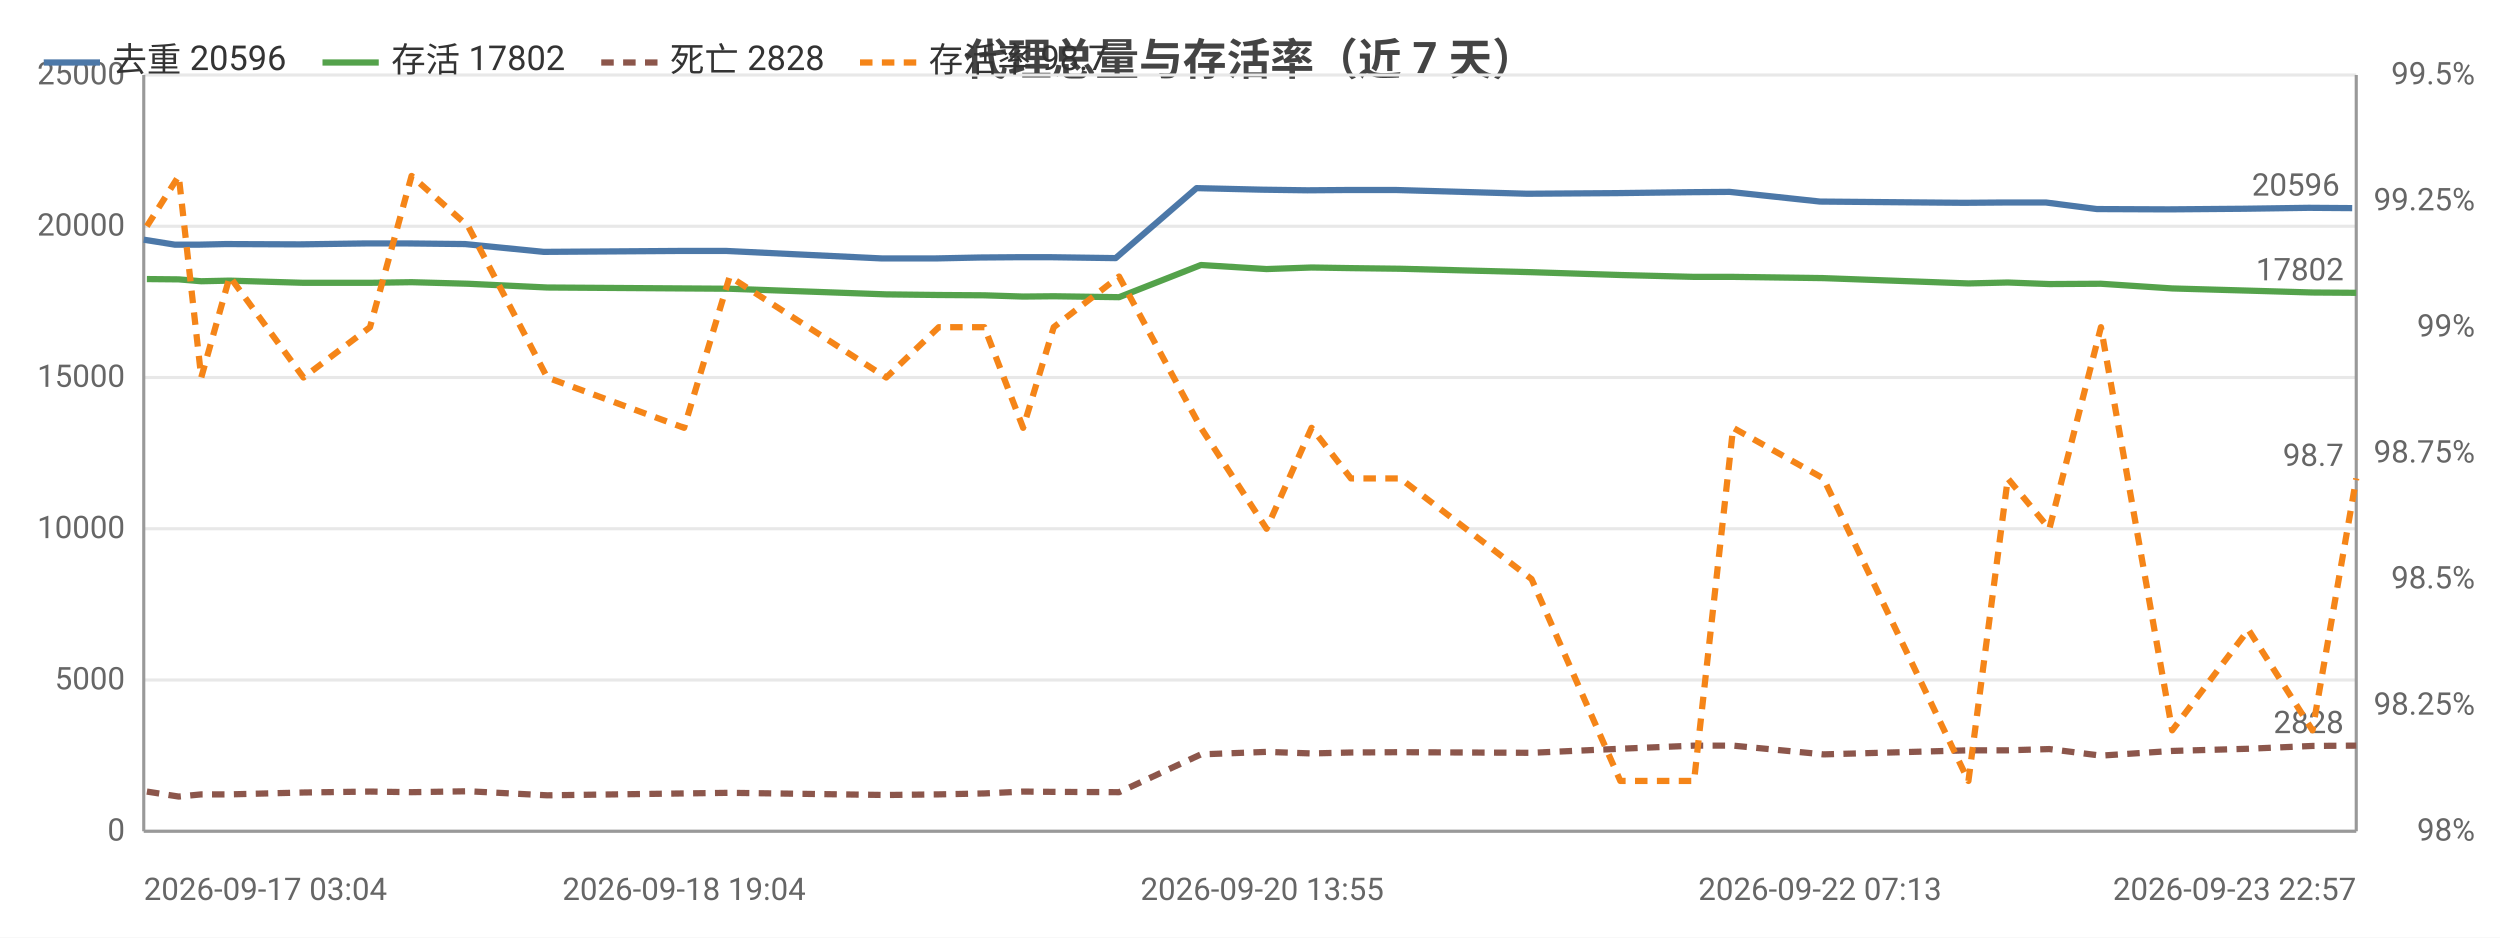
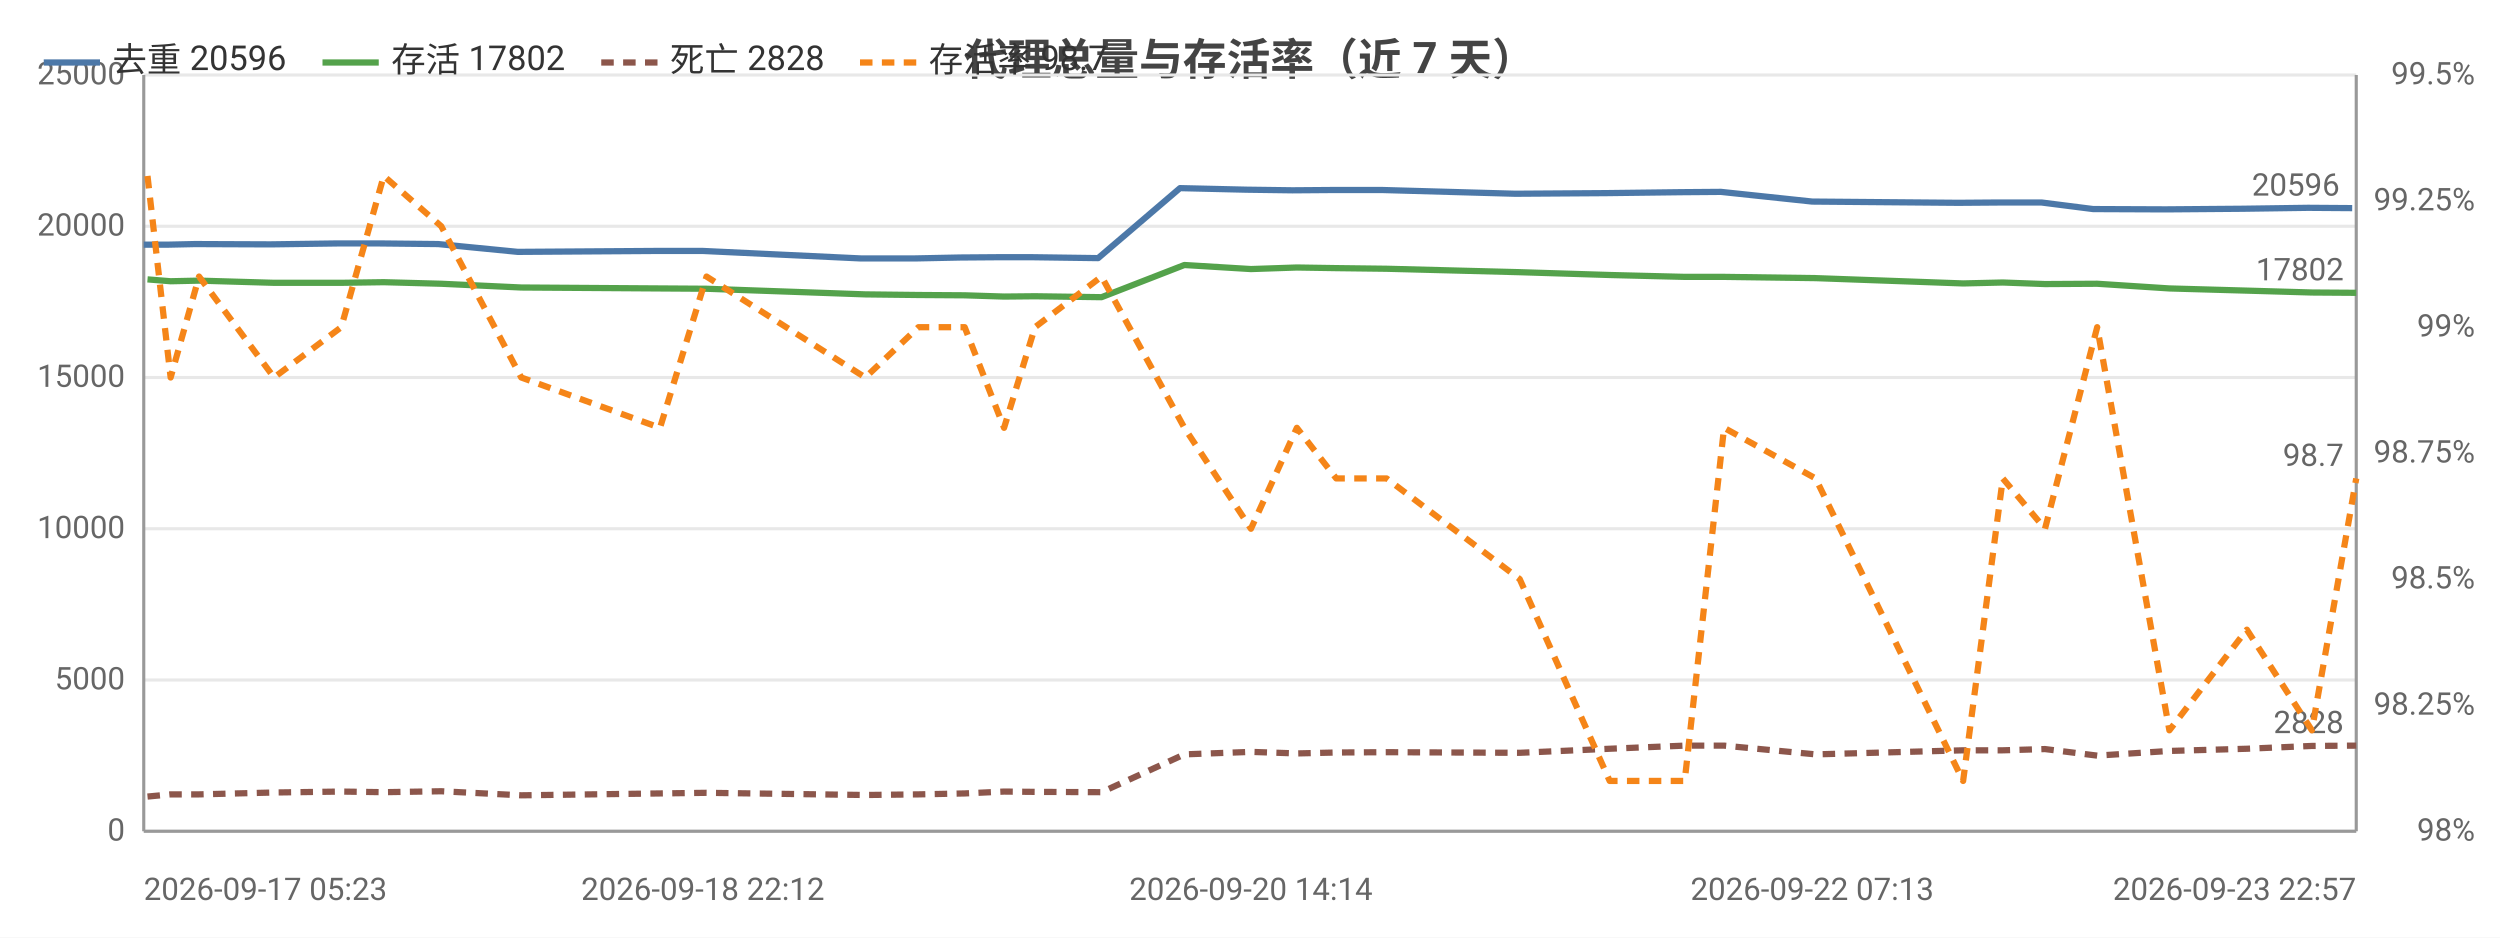
<svg xmlns="http://www.w3.org/2000/svg" width="800" height="300" viewBox="0 0 800 300">
  <rect width="800" height="300" fill="#ffffff" />
  <style>text{font-family:system-ui,-apple-system,'Segoe UI',Roboto,'PingFang SC','Microsoft YaHei','Noto Sans CJK SC',sans-serif}.g{stroke:#e8e8e8;stroke-width:1}.a{stroke:#999;stroke-width:1}.t{font-size:10px;fill:#666}.m{font-size:10px;text-anchor:middle;fill:#666}.e{font-size:10px;text-anchor:end;fill:#666}.l{font-size:11px;fill:#333}.tt{font-size:14px;font-weight:600;text-anchor:middle;fill:#444}.em{font-size:13px;text-anchor:middle;fill:#999}</style>
  <text class="tt" x="400.0" y="24">代理总量与存活率（近 7 天）</text>
  <line class="g" x1="46" y1="266" x2="754" y2="266" />
  <text class="e" x="40" y="269">0</text>
  <line class="g" x1="46" y1="217.6" x2="754" y2="217.6" />
  <text class="e" x="40" y="220.6">5000</text>
  <line class="g" x1="46" y1="169.2" x2="754" y2="169.2" />
  <text class="e" x="40" y="172.2">10000</text>
  <line class="g" x1="46" y1="120.8" x2="754" y2="120.8" />
  <text class="e" x="40" y="123.8">15000</text>
  <line class="g" x1="46" y1="72.4" x2="754" y2="72.4" />
  <text class="e" x="40" y="75.4">20000</text>
  <line class="g" x1="46" y1="24" x2="754" y2="24" />
  <text class="e" x="40" y="27">25000</text>
  <text class="e" x="792" y="269">98%</text>
  <text class="e" x="792" y="228.7">98.25%</text>
  <text class="e" x="792" y="188.3">98.5%</text>
  <text class="e" x="792" y="148">98.75%</text>
  <text class="e" x="792" y="107.7">99%</text>
  <text class="e" x="792" y="67.3">99.25%</text>
  <text class="e" x="792" y="27">99.5%</text>
  <line class="a" x1="754" y1="24" x2="754" y2="266" />
  <line class="a" x1="46" y1="24" x2="46" y2="266" />
  <line class="a" x1="46" y1="266" x2="754" y2="266" />
-   <polyline fill="none" stroke="#4c78a8" stroke-width="2" stroke-linejoin="round" points="46,76.7 56.0,78.3 63.3,78.3 72.2,78.1 95.9,78.2 117.0,77.9 130.5,77.9 148.8,78.1 174.0,80.6 217.8,80.3 232.4,80.3 282.2,82.7 299.3,82.7 313.6,82.4 326.4,82.3 335.8,82.3 357.0,82.6 382.9,60.2 403.9,60.7 418.4,60.9 431.2,60.8 446.7,60.8 488.7,62.0 517.4,61.8 540.9,61.5 553.5,61.4 582.4,64.5 628.5,64.9 641.1,64.8 654.7,64.8 671.0,66.9 693.9,67.0 718.1,66.8 738.8,66.5 752.7,66.6" />
-   <circle cx="46" cy="76.7" r="4" fill="transparent" />
-   <circle cx="63.3" cy="78.3" r="4" fill="transparent" />
-   <circle cx="95.9" cy="78.2" r="4" fill="transparent" />
-   <circle cx="117.0" cy="77.9" r="4" fill="transparent" />
-   <circle cx="148.8" cy="78.1" r="4" fill="transparent" />
-   <circle cx="217.8" cy="80.3" r="4" fill="transparent" />
-   <circle cx="282.2" cy="82.7" r="4" fill="transparent" />
-   <circle cx="313.6" cy="82.4" r="4" fill="transparent" />
-   <circle cx="326.4" cy="82.3" r="4" fill="transparent" />
-   <circle cx="357.0" cy="82.6" r="4" fill="transparent" />
-   <circle cx="403.9" cy="60.7" r="4" fill="transparent" />
-   <circle cx="431.2" cy="60.8" r="4" fill="transparent" />
-   <circle cx="446.7" cy="60.8" r="4" fill="transparent" />
-   <circle cx="517.4" cy="61.8" r="4" fill="transparent" />
-   <circle cx="553.5" cy="61.4" r="4" fill="transparent" />
-   <circle cx="628.5" cy="64.9" r="4" fill="transparent" />
-   <circle cx="654.7" cy="64.8" r="4" fill="transparent" />
-   <circle cx="671.0" cy="66.9" r="4" fill="transparent" />
-   <circle cx="718.1" cy="66.8" r="4" fill="transparent" />
+   <polyline fill="none" stroke="#4c78a8" stroke-width="2" stroke-linejoin="round" points="46,78.3 53.4,78.3 62.4,78.1 86.5,78.2 107.9,77.9 121.5,77.9 140.2,78.1 165.7,80.6 210.1,80.3 224.9,80.3 275.5,82.7 292.7,82.7 307.3,82.4 320.3,82.3 329.8,82.3 351.4,82.6 377.6,60.2 398.9,60.7 413.6,60.9 426.6,60.8 442.3,60.8 484.9,62.0 514.0,61.8 537.9,61.5 550.7,61.4 579.9,64.5 626.7,64.9 639.5,64.8 653.3,64.8 669.8,66.9 693.0,67.0 717.6,66.8 738.6,66.5 752.7,66.6" />
+   <circle cx="46" cy="78.3" r="4" fill="transparent" />
+   <circle cx="62.4" cy="78.1" r="4" fill="transparent" />
+   <circle cx="86.5" cy="78.2" r="4" fill="transparent" />
+   <circle cx="121.5" cy="77.9" r="4" fill="transparent" />
+   <circle cx="165.7" cy="80.6" r="4" fill="transparent" />
+   <circle cx="224.9" cy="80.3" r="4" fill="transparent" />
+   <circle cx="275.5" cy="82.7" r="4" fill="transparent" />
+   <circle cx="307.3" cy="82.4" r="4" fill="transparent" />
+   <circle cx="329.8" cy="82.3" r="4" fill="transparent" />
+   <circle cx="377.6" cy="60.2" r="4" fill="transparent" />
+   <circle cx="398.9" cy="60.7" r="4" fill="transparent" />
+   <circle cx="426.6" cy="60.8" r="4" fill="transparent" />
+   <circle cx="484.9" cy="62.0" r="4" fill="transparent" />
+   <circle cx="537.9" cy="61.5" r="4" fill="transparent" />
+   <circle cx="550.7" cy="61.4" r="4" fill="transparent" />
+   <circle cx="626.7" cy="64.9" r="4" fill="transparent" />
+   <circle cx="653.3" cy="64.8" r="4" fill="transparent" />
+   <circle cx="693.0" cy="67.0" r="4" fill="transparent" />
+   <circle cx="717.6" cy="66.8" r="4" fill="transparent" />
  <circle cx="752.7" cy="66.6" r="4" fill="transparent" />
  <text class="t" x="748.7" y="62.6" text-anchor="end" fill="#4c78a8">20596</text>
-   <polyline fill="none" stroke="#54a24b" stroke-width="2" stroke-linejoin="round" points="47.0,89.3 57.2,89.4 64.4,90.0 73.5,89.8 97.1,90.5 118.4,90.5 131.7,90.3 149.8,90.8 175.1,92.0 218.9,92.3 233.5,92.4 283.6,94.2 300.4,94.4 315.0,94.5 327.4,94.9 337.2,94.8 358.1,95.1 384.3,84.8 405.3,86.1 419.7,85.6 432.3,85.8 448.1,86.0 490.1,87.1 518.5,88.0 542.1,88.6 554.6,88.6 583.5,89.0 629.9,90.7 642.5,90.4 655.8,90.9 672.3,90.8 695.1,92.3 719.5,93.0 740.0,93.6 754,93.7" />
-   <circle cx="47.0" cy="89.3" r="4" fill="transparent" />
-   <circle cx="64.4" cy="90.0" r="4" fill="transparent" />
-   <circle cx="97.1" cy="90.5" r="4" fill="transparent" />
-   <circle cx="118.4" cy="90.5" r="4" fill="transparent" />
-   <circle cx="149.8" cy="90.8" r="4" fill="transparent" />
-   <circle cx="218.9" cy="92.3" r="4" fill="transparent" />
-   <circle cx="283.6" cy="94.2" r="4" fill="transparent" />
-   <circle cx="315.0" cy="94.5" r="4" fill="transparent" />
-   <circle cx="327.4" cy="94.9" r="4" fill="transparent" />
-   <circle cx="358.1" cy="95.1" r="4" fill="transparent" />
-   <circle cx="405.3" cy="86.1" r="4" fill="transparent" />
-   <circle cx="432.3" cy="85.8" r="4" fill="transparent" />
-   <circle cx="448.1" cy="86.0" r="4" fill="transparent" />
-   <circle cx="518.5" cy="88.0" r="4" fill="transparent" />
-   <circle cx="554.6" cy="88.6" r="4" fill="transparent" />
-   <circle cx="629.9" cy="90.7" r="4" fill="transparent" />
-   <circle cx="655.8" cy="90.9" r="4" fill="transparent" />
-   <circle cx="672.3" cy="90.8" r="4" fill="transparent" />
-   <circle cx="719.5" cy="93.0" r="4" fill="transparent" />
+   <polyline fill="none" stroke="#54a24b" stroke-width="2" stroke-linejoin="round" points="47.2,89.4 54.6,90.0 63.7,89.8 87.7,90.5 109.2,90.5 122.8,90.3 141.2,90.8 166.8,92.0 211.2,92.3 226.1,92.4 276.9,94.2 293.9,94.4 308.7,94.5 321.3,94.9 331.2,94.8 352.5,95.1 379.0,84.8 400.3,86.1 415.0,85.6 427.6,85.8 443.7,86.0 486.3,87.1 515.1,88.0 539.1,88.6 551.7,88.6 581.0,89.0 628.2,90.7 640.9,90.4 654.4,90.9 671.1,90.8 694.2,92.3 719.0,93.0 739.8,93.6 754,93.7" />
+   <circle cx="47.2" cy="89.4" r="4" fill="transparent" />
+   <circle cx="63.7" cy="89.8" r="4" fill="transparent" />
+   <circle cx="87.7" cy="90.5" r="4" fill="transparent" />
+   <circle cx="122.8" cy="90.3" r="4" fill="transparent" />
+   <circle cx="166.8" cy="92.0" r="4" fill="transparent" />
+   <circle cx="226.1" cy="92.4" r="4" fill="transparent" />
+   <circle cx="276.9" cy="94.2" r="4" fill="transparent" />
+   <circle cx="308.7" cy="94.5" r="4" fill="transparent" />
+   <circle cx="331.2" cy="94.8" r="4" fill="transparent" />
+   <circle cx="379.0" cy="84.8" r="4" fill="transparent" />
+   <circle cx="400.3" cy="86.1" r="4" fill="transparent" />
+   <circle cx="427.6" cy="85.8" r="4" fill="transparent" />
+   <circle cx="486.3" cy="87.1" r="4" fill="transparent" />
+   <circle cx="539.1" cy="88.6" r="4" fill="transparent" />
+   <circle cx="551.7" cy="88.6" r="4" fill="transparent" />
+   <circle cx="628.2" cy="90.7" r="4" fill="transparent" />
+   <circle cx="654.4" cy="90.9" r="4" fill="transparent" />
+   <circle cx="694.2" cy="92.3" r="4" fill="transparent" />
+   <circle cx="719.0" cy="93.0" r="4" fill="transparent" />
  <circle cx="754" cy="93.7" r="4" fill="transparent" />
  <text class="t" x="750" y="89.7" text-anchor="end" fill="#54a24b">17802</text>
-   <polyline fill="none" stroke="#8c564b" stroke-width="2" stroke-dasharray="4,3" stroke-linejoin="round" points="47.0,253.3 57.2,254.9 64.4,254.2 73.5,254.2 97.1,253.6 118.4,253.3 131.7,253.5 149.8,253.2 175.1,254.5 218.9,253.9 233.5,253.7 283.6,254.4 300.4,254.2 315.0,253.9 327.4,253.3 337.2,253.4 358.1,253.5 384.3,241.4 405.3,240.6 419.7,241.1 432.3,240.8 448.1,240.7 490.1,240.9 518.5,239.6 542.1,238.6 554.6,238.6 583.5,241.4 629.9,240.1 642.5,240.1 655.8,239.7 672.3,241.8 695.1,240.3 719.5,239.6 740.0,238.7 754,238.6" />
-   <circle cx="47.0" cy="253.3" r="4" fill="transparent" />
-   <circle cx="64.4" cy="254.2" r="4" fill="transparent" />
-   <circle cx="97.1" cy="253.6" r="4" fill="transparent" />
-   <circle cx="118.4" cy="253.3" r="4" fill="transparent" />
-   <circle cx="149.8" cy="253.2" r="4" fill="transparent" />
-   <circle cx="218.9" cy="253.9" r="4" fill="transparent" />
-   <circle cx="283.6" cy="254.4" r="4" fill="transparent" />
-   <circle cx="315.0" cy="253.9" r="4" fill="transparent" />
-   <circle cx="327.4" cy="253.3" r="4" fill="transparent" />
-   <circle cx="358.1" cy="253.5" r="4" fill="transparent" />
-   <circle cx="405.3" cy="240.6" r="4" fill="transparent" />
-   <circle cx="432.3" cy="240.8" r="4" fill="transparent" />
-   <circle cx="448.1" cy="240.7" r="4" fill="transparent" />
-   <circle cx="518.5" cy="239.6" r="4" fill="transparent" />
-   <circle cx="554.6" cy="238.6" r="4" fill="transparent" />
-   <circle cx="629.9" cy="240.1" r="4" fill="transparent" />
-   <circle cx="655.8" cy="239.7" r="4" fill="transparent" />
-   <circle cx="672.3" cy="241.8" r="4" fill="transparent" />
-   <circle cx="719.5" cy="239.6" r="4" fill="transparent" />
+   <polyline fill="none" stroke="#8c564b" stroke-width="2" stroke-dasharray="4,3" stroke-linejoin="round" points="47.2,254.9 54.6,254.2 63.7,254.2 87.7,253.6 109.2,253.3 122.8,253.5 141.2,253.2 166.8,254.5 211.2,253.9 226.1,253.7 276.9,254.4 293.9,254.2 308.7,253.9 321.3,253.3 331.2,253.4 352.5,253.5 379.0,241.4 400.3,240.6 415.0,241.1 427.6,240.8 443.7,240.7 486.3,240.9 515.1,239.6 539.1,238.6 551.7,238.6 581.0,241.4 628.2,240.1 640.9,240.1 654.4,239.7 671.1,241.8 694.2,240.3 719.0,239.6 739.8,238.7 754,238.6" />
+   <circle cx="47.2" cy="254.9" r="4" fill="transparent" />
+   <circle cx="63.7" cy="254.2" r="4" fill="transparent" />
+   <circle cx="87.7" cy="253.6" r="4" fill="transparent" />
+   <circle cx="122.8" cy="253.5" r="4" fill="transparent" />
+   <circle cx="166.8" cy="254.5" r="4" fill="transparent" />
+   <circle cx="226.1" cy="253.7" r="4" fill="transparent" />
+   <circle cx="276.9" cy="254.4" r="4" fill="transparent" />
+   <circle cx="308.7" cy="253.9" r="4" fill="transparent" />
+   <circle cx="331.2" cy="253.4" r="4" fill="transparent" />
+   <circle cx="379.0" cy="241.4" r="4" fill="transparent" />
+   <circle cx="400.3" cy="240.6" r="4" fill="transparent" />
+   <circle cx="427.6" cy="240.8" r="4" fill="transparent" />
+   <circle cx="486.3" cy="240.9" r="4" fill="transparent" />
+   <circle cx="539.1" cy="238.6" r="4" fill="transparent" />
+   <circle cx="551.7" cy="238.6" r="4" fill="transparent" />
+   <circle cx="628.2" cy="240.1" r="4" fill="transparent" />
+   <circle cx="654.4" cy="239.7" r="4" fill="transparent" />
+   <circle cx="694.2" cy="240.3" r="4" fill="transparent" />
+   <circle cx="719.0" cy="239.6" r="4" fill="transparent" />
  <circle cx="754" cy="238.6" r="4" fill="transparent" />
  <text class="t" x="750" y="234.6" text-anchor="end" fill="#8c564b">2828</text>
-   <polyline fill="none" stroke="#f58518" stroke-width="2" stroke-dasharray="4,3" stroke-linejoin="round" points="47.0,72.4 57.2,56.3 64.4,120.8 73.5,88.5 97.1,120.8 118.4,104.7 131.7,56.3 149.8,72.4 175.1,120.8 218.9,136.9 233.5,88.5 283.6,120.8 300.4,104.7 315.0,104.7 327.4,136.9 337.2,104.7 358.1,88.5 384.3,136.9 405.3,169.2 419.7,136.9 432.3,153.1 448.1,153.1 490.1,185.3 518.5,249.9 542.1,249.9 554.6,136.9 583.5,153.1 629.9,249.9 642.5,153.1 655.8,169.2 672.3,104.7 695.1,233.7 719.5,201.5 740.0,233.7 754,153.1" />
-   <circle cx="47.0" cy="72.4" r="4" fill="transparent" />
-   <circle cx="64.4" cy="120.8" r="4" fill="transparent" />
-   <circle cx="97.1" cy="120.8" r="4" fill="transparent" />
-   <circle cx="118.4" cy="104.7" r="4" fill="transparent" />
-   <circle cx="149.8" cy="72.4" r="4" fill="transparent" />
-   <circle cx="218.9" cy="136.9" r="4" fill="transparent" />
-   <circle cx="283.6" cy="120.8" r="4" fill="transparent" />
-   <circle cx="315.0" cy="104.7" r="4" fill="transparent" />
-   <circle cx="327.4" cy="136.9" r="4" fill="transparent" />
-   <circle cx="358.1" cy="88.5" r="4" fill="transparent" />
-   <circle cx="405.3" cy="169.2" r="4" fill="transparent" />
-   <circle cx="432.3" cy="153.1" r="4" fill="transparent" />
-   <circle cx="448.1" cy="153.1" r="4" fill="transparent" />
-   <circle cx="518.5" cy="249.9" r="4" fill="transparent" />
-   <circle cx="554.6" cy="136.9" r="4" fill="transparent" />
-   <circle cx="629.9" cy="249.9" r="4" fill="transparent" />
-   <circle cx="655.8" cy="169.2" r="4" fill="transparent" />
-   <circle cx="672.3" cy="104.7" r="4" fill="transparent" />
-   <circle cx="719.5" cy="201.5" r="4" fill="transparent" />
+   <polyline fill="none" stroke="#f58518" stroke-width="2" stroke-dasharray="4,3" stroke-linejoin="round" points="47.2,56.3 54.6,120.8 63.7,88.5 87.7,120.8 109.2,104.7 122.8,56.3 141.2,72.4 166.8,120.8 211.2,136.9 226.1,88.5 276.9,120.8 293.9,104.7 308.7,104.7 321.3,136.9 331.2,104.7 352.5,88.5 379.0,136.9 400.3,169.2 415.0,136.9 427.6,153.1 443.7,153.1 486.3,185.3 515.1,249.9 539.1,249.9 551.7,136.9 581.0,153.1 628.2,249.9 640.9,153.1 654.4,169.2 671.1,104.7 694.2,233.7 719.0,201.5 739.8,233.7 754,153.1" />
+   <circle cx="47.2" cy="56.3" r="4" fill="transparent" />
+   <circle cx="63.7" cy="88.5" r="4" fill="transparent" />
+   <circle cx="87.7" cy="120.8" r="4" fill="transparent" />
+   <circle cx="122.8" cy="56.3" r="4" fill="transparent" />
+   <circle cx="166.8" cy="120.8" r="4" fill="transparent" />
+   <circle cx="226.1" cy="88.5" r="4" fill="transparent" />
+   <circle cx="276.9" cy="120.8" r="4" fill="transparent" />
+   <circle cx="308.7" cy="104.7" r="4" fill="transparent" />
+   <circle cx="331.2" cy="104.7" r="4" fill="transparent" />
+   <circle cx="379.0" cy="136.9" r="4" fill="transparent" />
+   <circle cx="400.3" cy="169.2" r="4" fill="transparent" />
+   <circle cx="427.6" cy="153.1" r="4" fill="transparent" />
+   <circle cx="486.3" cy="185.3" r="4" fill="transparent" />
+   <circle cx="539.1" cy="249.9" r="4" fill="transparent" />
+   <circle cx="551.7" cy="136.9" r="4" fill="transparent" />
+   <circle cx="628.2" cy="249.9" r="4" fill="transparent" />
+   <circle cx="654.4" cy="169.2" r="4" fill="transparent" />
+   <circle cx="694.2" cy="233.7" r="4" fill="transparent" />
+   <circle cx="719.0" cy="201.5" r="4" fill="transparent" />
  <circle cx="754" cy="153.1" r="4" fill="transparent" />
  <text class="t" x="750" y="149.1" text-anchor="end" fill="#f58518">98.7</text>
-   <text class="t" x="46" y="288">2026-09-17 03:04</text>
-   <text class="m" x="218.9" y="288">2026-09-18 19:04</text>
-   <text class="m" x="403.9" y="288">2026-09-20 13:55</text>
-   <text class="m" x="582.4" y="288">2026-09-22 07:13</text>
+   <text class="t" x="46" y="288">2026-09-17 05:23</text>
+   <text class="m" x="224.9" y="288">2026-09-18 22:12</text>
+   <text class="m" x="400.3" y="288">2026-09-20 14:14</text>
+   <text class="m" x="579.9" y="288">2026-09-22 07:13</text>
  <text class="e" x="754" y="288">2026-09-23 22:57</text>
  <line x1="14" y1="20" x2="32" y2="20" stroke="#4c78a8" stroke-width="2" />
  <text class="l" x="36" y="23">去重 20596</text>
  <line x1="103.2" y1="20" x2="121.2" y2="20" stroke="#54a24b" stroke-width="2" />
  <text class="l" x="125.2" y="23">存活 17802</text>
  <line x1="192.4" y1="20" x2="210.4" y2="20" stroke="#8c564b" stroke-width="2" stroke-dasharray="4,3" />
  <text class="l" x="214.4" y="23">死亡 2828</text>
  <line x1="275.2" y1="20" x2="293.2" y2="20" stroke="#f58518" stroke-width="2" stroke-dasharray="4,3" />
  <text class="l" x="297.2" y="23">存活率 98.7</text>
</svg>
